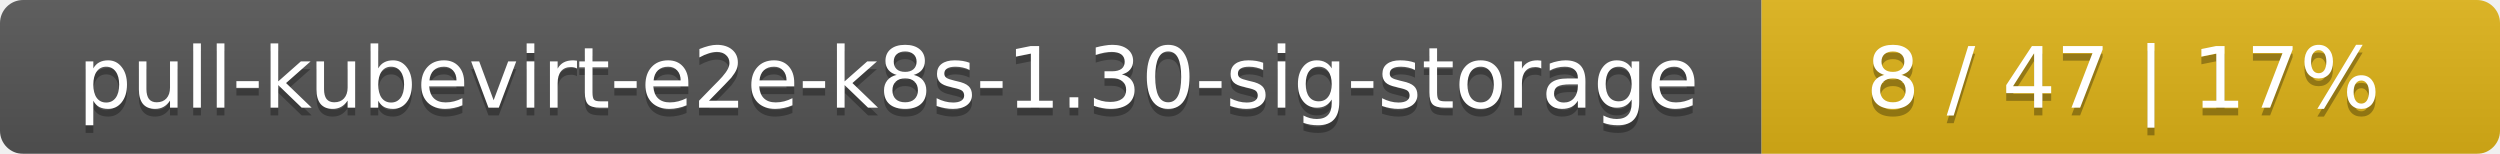
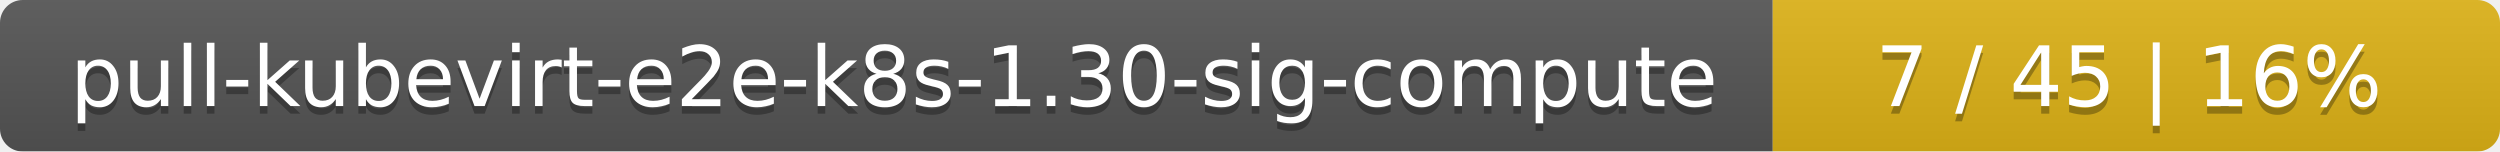
- <svg xmlns="http://www.w3.org/2000/svg" width="325" height="20">
+ <svg xmlns="http://www.w3.org/2000/svg" width="330" height="20">
  <linearGradient id="smooth" x2="0" y2="100%">
    <stop offset="0" stop-color="#bbb" stop-opacity=".1" />
    <stop offset="1" stop-opacity=".1" />
  </linearGradient>
  <mask id="round">
-     <rect width="325" height="20" rx="3" fill="#fff" />
+     <rect width="330" height="20" rx="3" fill="#fff" />
  </mask>
  <g mask="url(#round)">
-     <rect width="229" height="20" fill="#555" />
-     <rect x="229" width="96" height="20" fill="#dfb317" />
-     <rect width="325" height="20" fill="url(#smooth)" />
+     <rect width="234" height="20" fill="#555" />
+     <rect x="234" width="96" height="20" fill="#dfb317" />
+     <rect width="330" height="20" fill="url(#smooth)" />
  </g>
  <g fill="#fff" text-anchor="middle" font-family="DejaVu Sans,Verdana,Geneva,sans-serif" font-size="11">
-     <text x="115.5" y="15" fill="#010101" fill-opacity=".3">pull-kubevirt-e2e-k8s-1.30-sig-storage</text>
-     <text x="115.5" y="14">pull-kubevirt-e2e-k8s-1.30-sig-storage</text>
-     <text x="276" y="15" fill="#010101" fill-opacity=".3">8 / 47    |    17%</text>
-     <text x="276" y="14">8 / 47    |    17%</text>
+     <text x="118" y="15" fill="#010101" fill-opacity=".3">pull-kubevirt-e2e-k8s-1.30-sig-compute</text>
+     <text x="118" y="14">pull-kubevirt-e2e-k8s-1.30-sig-compute</text>
+     <text x="281" y="15" fill="#010101" fill-opacity=".3">7 / 45    |    16%</text>
+     <text x="281" y="14">7 / 45    |    16%</text>
  </g>
</svg>
